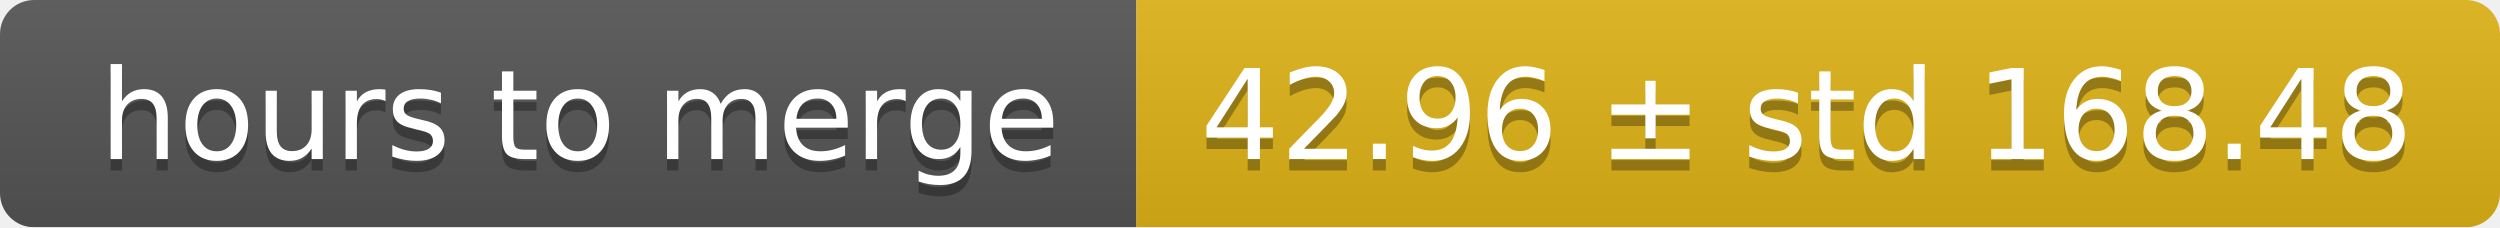
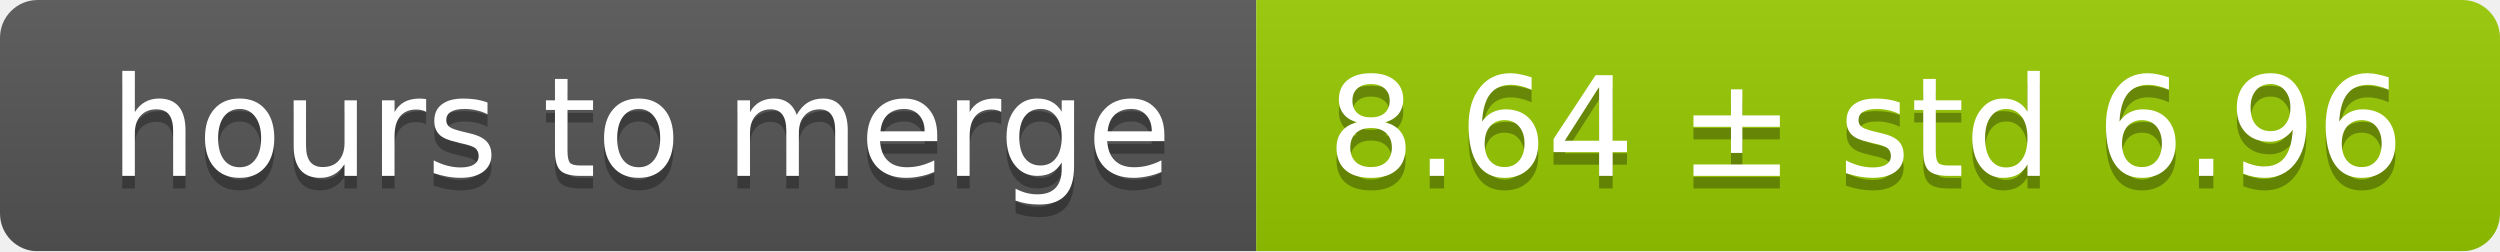
- <svg xmlns="http://www.w3.org/2000/svg" width="220" height="20">
+ <svg xmlns="http://www.w3.org/2000/svg" width="199" height="20">
  <linearGradient id="smooth" x2="0" y2="100%">
    <stop offset="0" stop-color="#bbb" stop-opacity=".1" />
    <stop offset="1" stop-opacity=".1" />
  </linearGradient>
  <mask id="round">
-     <rect width="220" height="20" rx="3" fill="#fff" />
+     <rect width="199" height="20" rx="3" fill="#fff" />
  </mask>
  <g mask="url(#round)">
    <rect width="100" height="20" fill="#555" />
-     <rect x="100" width="120" height="20" fill="#dfb317" />
-     <rect width="220" height="20" fill="url(#smooth)" />
+     <rect x="100" width="99" height="20" fill="#97ca00" />
+     <rect width="199" height="20" fill="url(#smooth)" />
  </g>
  <g fill="#fff" text-anchor="middle" font-family="DejaVu Sans,Verdana,Geneva,sans-serif" font-size="11">
    <text x="51" y="15" fill="#010101" fill-opacity=".3">hours to merge</text>
    <text x="51" y="14">hours to merge</text>
-     <text x="159" y="15" fill="#010101" fill-opacity=".3">42.96 ± std 168.48</text>
-     <text x="159" y="14">42.96 ± std 168.48</text>
+     <text x="148.5" y="15" fill="#010101" fill-opacity=".3">8.64 ± std 6.96</text>
+     <text x="148.5" y="14">8.64 ± std 6.96</text>
  </g>
</svg>
